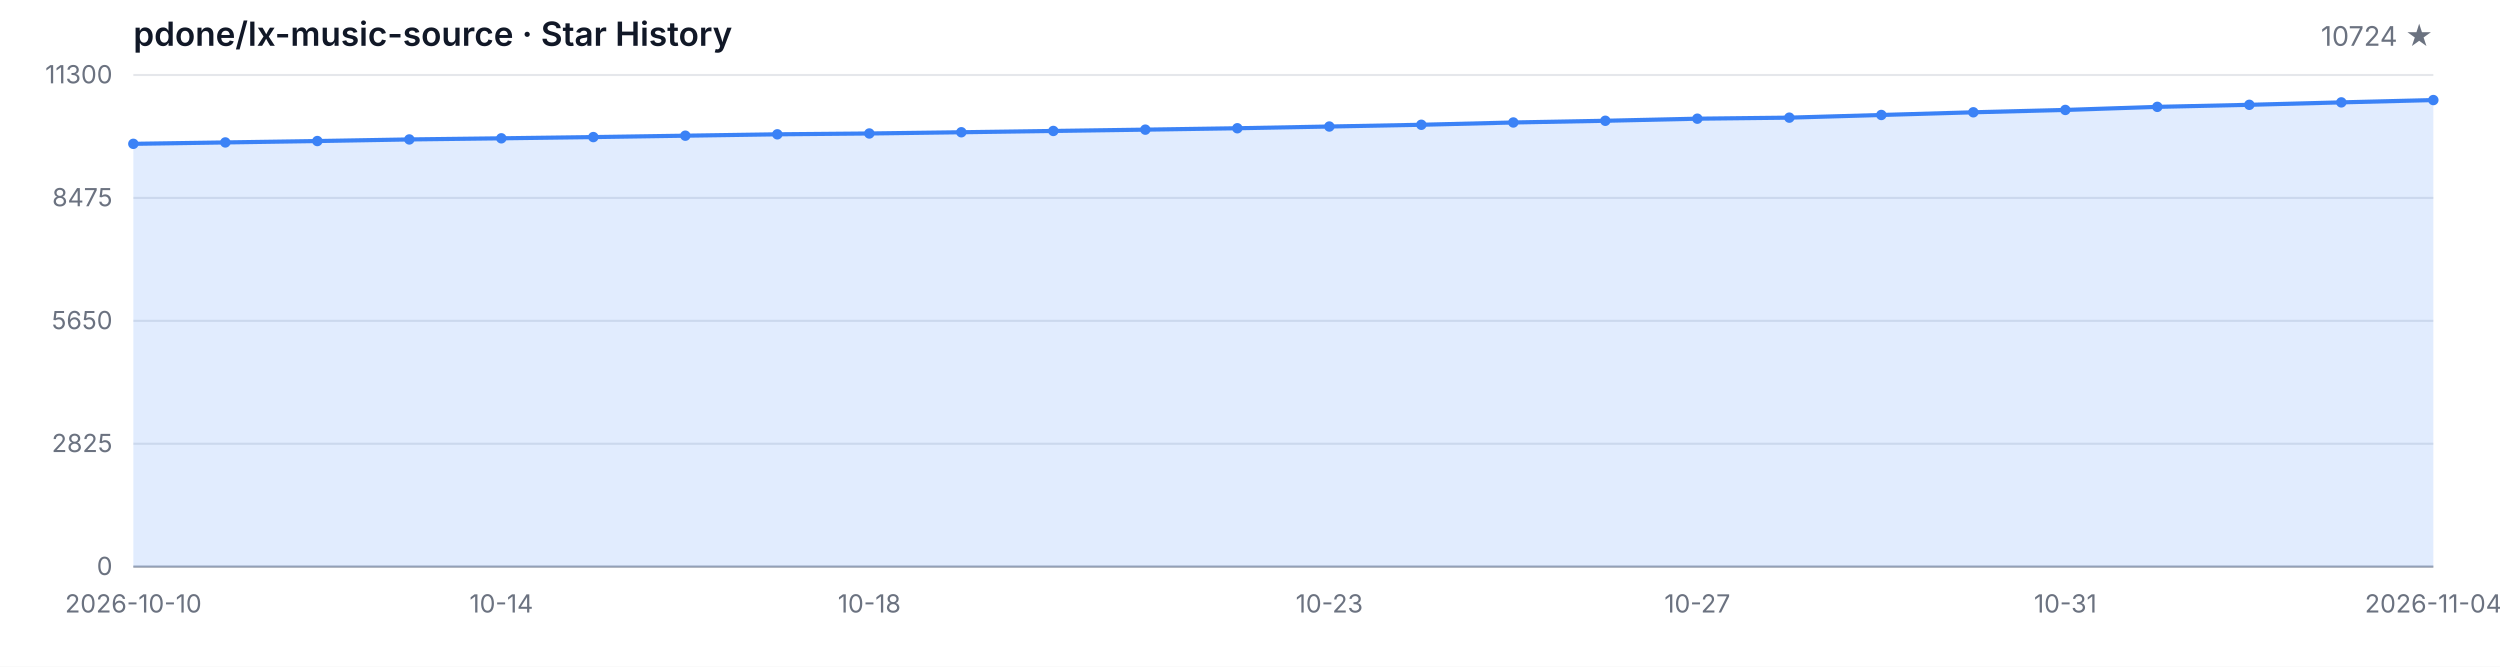
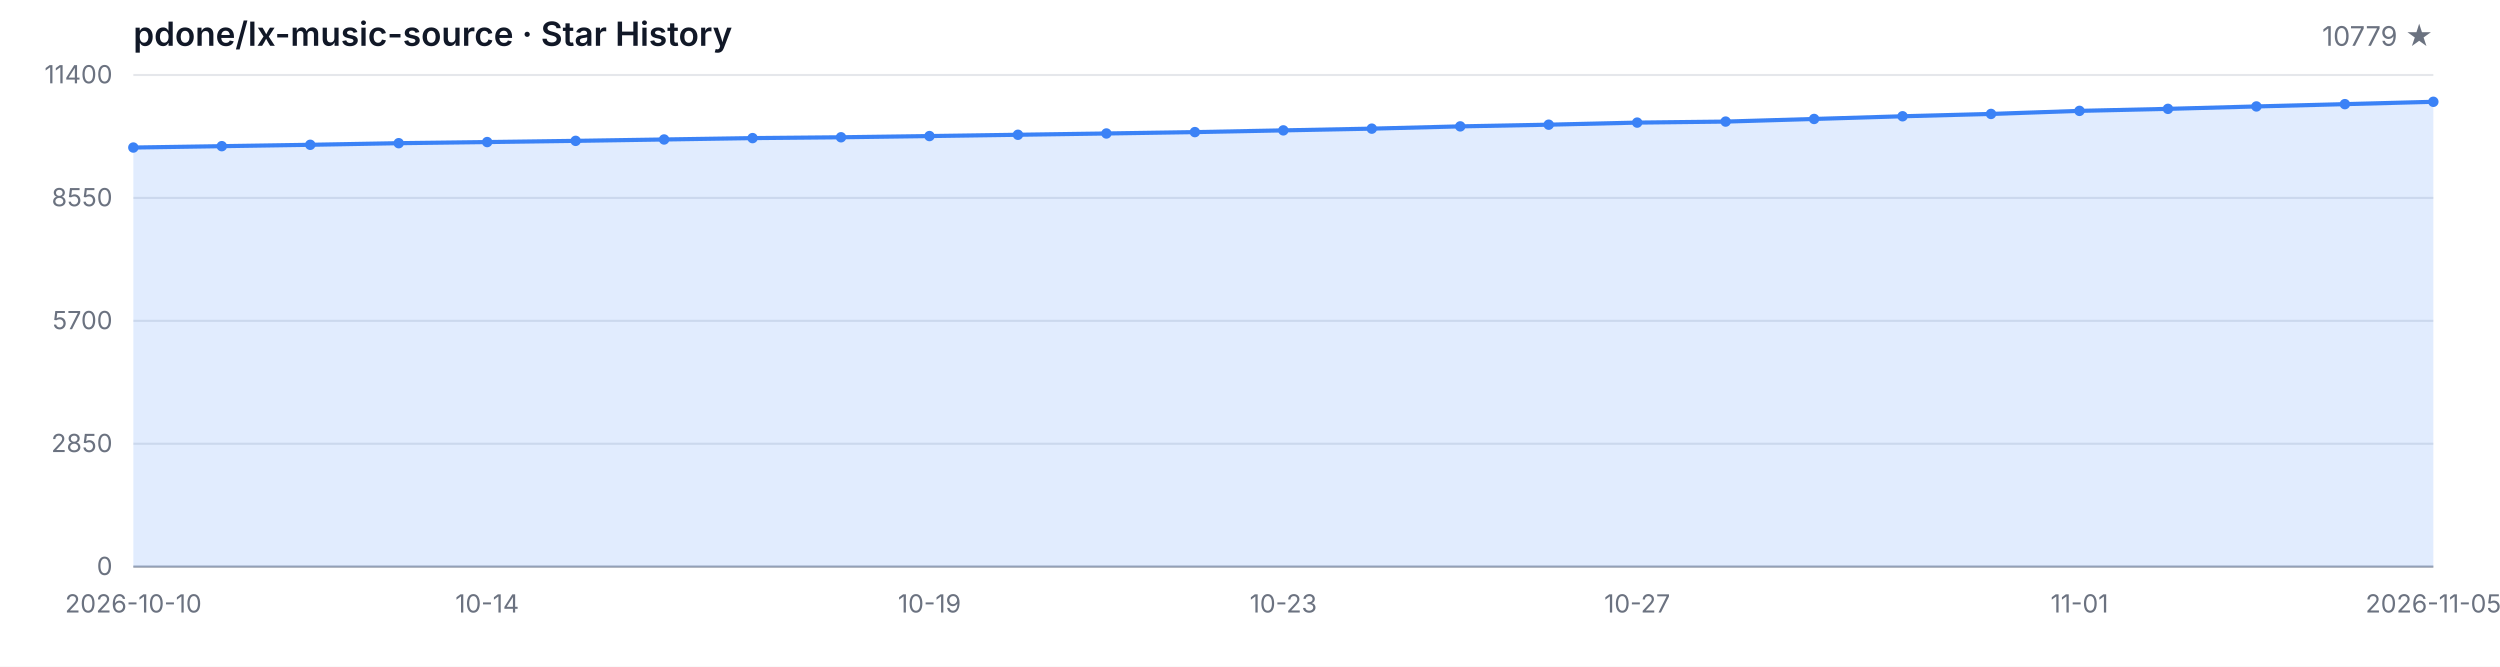
<svg xmlns="http://www.w3.org/2000/svg" width="1200" height="320" viewBox="0 0 1200 320" role="img" aria-label="Star History">
  <style>
  .bg { fill: #ffffff; }
  .grid { stroke: #e5e7eb; stroke-width: 1; }
  .axis { stroke: #9ca3af; stroke-width: 1; }
  .area { fill: rgba(59, 130, 246, 0.15); }
  .line { fill: none; stroke: #3b82f6; stroke-width: 2; stroke-linejoin: round; stroke-linecap: round; }
  .dot { fill: #3b82f6; }
  .tlabel { fill: #6b7280; font-family: -apple-system, BlinkMacSystemFont, 'Segoe UI', sans-serif; font-size: 12px; }
  .title { fill: #111827; font-family: -apple-system, BlinkMacSystemFont, 'Segoe UI', sans-serif; font-size: 16px; font-weight: 600; }
  .subtitle { fill: #6b7280; font-family: -apple-system, BlinkMacSystemFont, 'Segoe UI', sans-serif; font-size: 13px; }
  @media (prefers-color-scheme: dark) {
    .bg { fill: #0d1117; }
    .grid { stroke: #21262d; }
    .axis { stroke: #484f58; }
    .area { fill: rgba(58, 132, 255, 0.18); }
    .line { stroke: #58a6ff; }
    .dot { fill: #58a6ff; }
    .tlabel { fill: #8b949e; }
    .title { fill: #c9d1d9; }
    .subtitle { fill: #8b949e; }
  }
</style>
  <rect class="bg" width="1200" height="320" />
  <text class="title" x="64" y="22">pdone/lx-music-source · Star History</text>
-   <text class="subtitle" x="1168" y="22" text-anchor="end">10724 ★</text>
+   <text class="subtitle" x="1168" y="22" text-anchor="end">10779 ★</text>
  <line class="grid" x1="64" y1="272.00" x2="1168" y2="272.00" />
  <line class="grid" x1="64" y1="213.00" x2="1168" y2="213.00" />
  <line class="grid" x1="64" y1="154.00" x2="1168" y2="154.00" />
  <line class="grid" x1="64" y1="95.00" x2="1168" y2="95.00" />
  <line class="grid" x1="64" y1="36.00" x2="1168" y2="36.00" />
  <text class="tlabel" x="54" y="276.00" text-anchor="end">0</text>
-   <text class="tlabel" x="54" y="217.00" text-anchor="end">2825</text>
-   <text class="tlabel" x="54" y="158.00" text-anchor="end">5650</text>
-   <text class="tlabel" x="54" y="99.00" text-anchor="end">8475</text>
-   <text class="tlabel" x="54" y="40.00" text-anchor="end">11300</text>
+   <text class="tlabel" x="54" y="217.00" text-anchor="end">2850</text>
+   <text class="tlabel" x="54" y="158.00" text-anchor="end">5700</text>
+   <text class="tlabel" x="54" y="99.00" text-anchor="end">8550</text>
+   <text class="tlabel" x="54" y="40.00" text-anchor="end">11400</text>
  <line class="axis" x1="64" y1="272" x2="1168" y2="272" />
-   <path class="area" d="M 64.00 272.00 L 64.00 69.04 L 108.16 68.37 L 152.32 67.70 L 196.48 66.93 L 240.64 66.39 L 284.80 65.80 L 328.96 65.13 L 373.12 64.47 L 417.28 64.07 L 461.44 63.48 L 505.60 62.86 L 549.76 62.23 L 593.92 61.56 L 638.08 60.73 L 682.24 59.89 L 726.40 58.79 L 770.56 57.97 L 814.72 56.97 L 858.88 56.47 L 903.04 55.19 L 947.20 53.90 L 991.36 52.77 L 1035.52 51.29 L 1079.68 50.31 L 1123.84 49.14 L 1168.00 48.03 L 1168.00 272.00 Z" />
-   <path class="line" d="M 64.00 69.04 L 108.16 68.37 L 152.32 67.70 L 196.48 66.93 L 240.64 66.39 L 284.80 65.80 L 328.96 65.13 L 373.12 64.47 L 417.28 64.07 L 461.44 63.48 L 505.60 62.86 L 549.76 62.23 L 593.92 61.56 L 638.08 60.73 L 682.24 59.89 L 726.40 58.79 L 770.56 57.97 L 814.72 56.97 L 858.88 56.47 L 903.04 55.19 L 947.20 53.90 L 991.36 52.77 L 1035.52 51.29 L 1079.68 50.31 L 1123.84 49.14 L 1168.00 48.03" />
-   <circle class="dot" cx="64.00" cy="69.04" r="2.5" />
-   <circle class="dot" cx="108.16" cy="68.37" r="2.5" />
-   <circle class="dot" cx="152.32" cy="67.70" r="2.5" />
-   <circle class="dot" cx="196.48" cy="66.93" r="2.5" />
-   <circle class="dot" cx="240.64" cy="66.39" r="2.5" />
-   <circle class="dot" cx="284.80" cy="65.80" r="2.5" />
-   <circle class="dot" cx="328.96" cy="65.13" r="2.5" />
-   <circle class="dot" cx="373.12" cy="64.47" r="2.5" />
-   <circle class="dot" cx="417.28" cy="64.07" r="2.5" />
-   <circle class="dot" cx="461.44" cy="63.48" r="2.5" />
-   <circle class="dot" cx="505.60" cy="62.86" r="2.5" />
-   <circle class="dot" cx="549.76" cy="62.23" r="2.5" />
-   <circle class="dot" cx="593.92" cy="61.56" r="2.5" />
-   <circle class="dot" cx="638.08" cy="60.73" r="2.5" />
-   <circle class="dot" cx="682.24" cy="59.89" r="2.5" />
-   <circle class="dot" cx="726.40" cy="58.79" r="2.5" />
-   <circle class="dot" cx="770.56" cy="57.97" r="2.5" />
-   <circle class="dot" cx="814.72" cy="56.97" r="2.5" />
-   <circle class="dot" cx="858.88" cy="56.47" r="2.5" />
-   <circle class="dot" cx="903.04" cy="55.19" r="2.5" />
-   <circle class="dot" cx="947.20" cy="53.90" r="2.5" />
-   <circle class="dot" cx="991.36" cy="52.77" r="2.5" />
-   <circle class="dot" cx="1035.52" cy="51.29" r="2.5" />
-   <circle class="dot" cx="1079.68" cy="50.31" r="2.5" />
-   <circle class="dot" cx="1123.84" cy="49.14" r="2.5" />
-   <circle class="dot" cx="1168.00" cy="48.03" r="2.5" />
+   <path class="area" d="M 64.00 272.00 L 64.00 70.82 L 106.46 70.16 L 148.92 69.50 L 191.38 68.73 L 233.85 68.19 L 276.31 67.61 L 318.77 66.95 L 361.23 66.29 L 403.69 65.89 L 446.15 65.31 L 488.62 64.69 L 531.08 64.07 L 573.54 63.41 L 616.00 62.58 L 658.46 61.75 L 700.92 60.66 L 743.38 59.85 L 785.85 58.85 L 828.31 58.36 L 870.77 57.10 L 913.23 55.81 L 955.69 54.69 L 998.15 53.22 L 1040.62 52.25 L 1083.08 51.09 L 1125.54 49.99 L 1168.00 48.86 L 1168.00 272.00 Z" />
+   <path class="line" d="M 64.00 70.82 L 106.46 70.16 L 148.92 69.50 L 191.38 68.73 L 233.85 68.19 L 276.31 67.61 L 318.77 66.95 L 361.23 66.29 L 403.69 65.89 L 446.15 65.31 L 488.62 64.69 L 531.08 64.07 L 573.54 63.41 L 616.00 62.58 L 658.46 61.75 L 700.92 60.66 L 743.38 59.85 L 785.85 58.85 L 828.31 58.36 L 870.77 57.10 L 913.23 55.81 L 955.69 54.69 L 998.15 53.22 L 1040.62 52.25 L 1083.08 51.09 L 1125.54 49.99 L 1168.00 48.86" />
+   <circle class="dot" cx="64.00" cy="70.82" r="2.5" />
+   <circle class="dot" cx="106.46" cy="70.16" r="2.5" />
+   <circle class="dot" cx="148.92" cy="69.50" r="2.5" />
+   <circle class="dot" cx="191.38" cy="68.73" r="2.5" />
+   <circle class="dot" cx="233.85" cy="68.19" r="2.5" />
+   <circle class="dot" cx="276.31" cy="67.61" r="2.5" />
+   <circle class="dot" cx="318.77" cy="66.95" r="2.5" />
+   <circle class="dot" cx="361.23" cy="66.29" r="2.5" />
+   <circle class="dot" cx="403.69" cy="65.89" r="2.5" />
+   <circle class="dot" cx="446.15" cy="65.31" r="2.5" />
+   <circle class="dot" cx="488.62" cy="64.69" r="2.5" />
+   <circle class="dot" cx="531.08" cy="64.07" r="2.5" />
+   <circle class="dot" cx="573.54" cy="63.41" r="2.5" />
+   <circle class="dot" cx="616.00" cy="62.58" r="2.5" />
+   <circle class="dot" cx="658.46" cy="61.75" r="2.5" />
+   <circle class="dot" cx="700.92" cy="60.66" r="2.5" />
+   <circle class="dot" cx="743.38" cy="59.85" r="2.5" />
+   <circle class="dot" cx="785.85" cy="58.85" r="2.5" />
+   <circle class="dot" cx="828.31" cy="58.36" r="2.5" />
+   <circle class="dot" cx="870.77" cy="57.10" r="2.5" />
+   <circle class="dot" cx="913.23" cy="55.81" r="2.5" />
+   <circle class="dot" cx="955.69" cy="54.69" r="2.5" />
+   <circle class="dot" cx="998.15" cy="53.22" r="2.5" />
+   <circle class="dot" cx="1040.62" cy="52.25" r="2.5" />
+   <circle class="dot" cx="1083.08" cy="51.09" r="2.5" />
+   <circle class="dot" cx="1125.54" cy="49.99" r="2.5" />
+   <circle class="dot" cx="1168.00" cy="48.86" r="2.5" />
  <text class="tlabel" x="64.00" y="294" text-anchor="middle">2026-10-10</text>
-   <text class="tlabel" x="240.64" y="294" text-anchor="middle">10-14</text>
-   <text class="tlabel" x="417.28" y="294" text-anchor="middle">10-18</text>
-   <text class="tlabel" x="638.08" y="294" text-anchor="middle">10-23</text>
-   <text class="tlabel" x="814.72" y="294" text-anchor="middle">10-27</text>
-   <text class="tlabel" x="991.36" y="294" text-anchor="middle">10-31</text>
-   <text class="tlabel" x="1168.00" y="294" text-anchor="middle">2026-11-04</text>
+   <text class="tlabel" x="233.85" y="294" text-anchor="middle">10-14</text>
+   <text class="tlabel" x="446.15" y="294" text-anchor="middle">10-19</text>
+   <text class="tlabel" x="616.00" y="294" text-anchor="middle">10-23</text>
+   <text class="tlabel" x="785.85" y="294" text-anchor="middle">10-27</text>
+   <text class="tlabel" x="998.15" y="294" text-anchor="middle">11-01</text>
+   <text class="tlabel" x="1168.00" y="294" text-anchor="middle">2026-11-05</text>
</svg>
